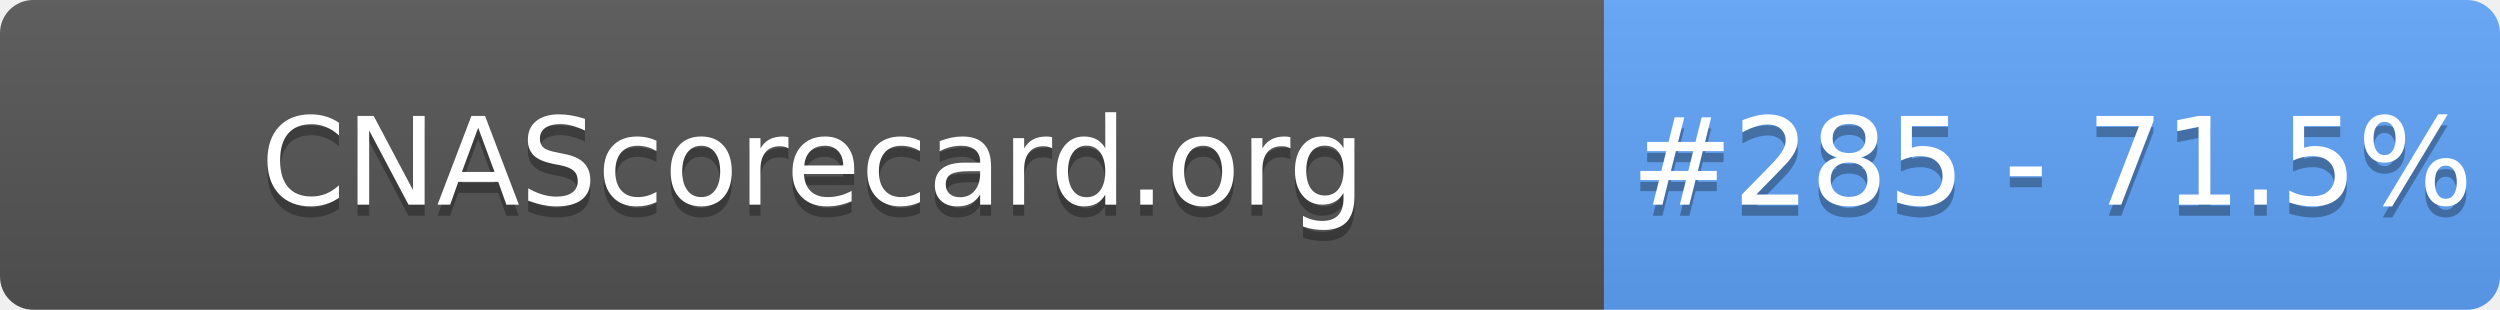
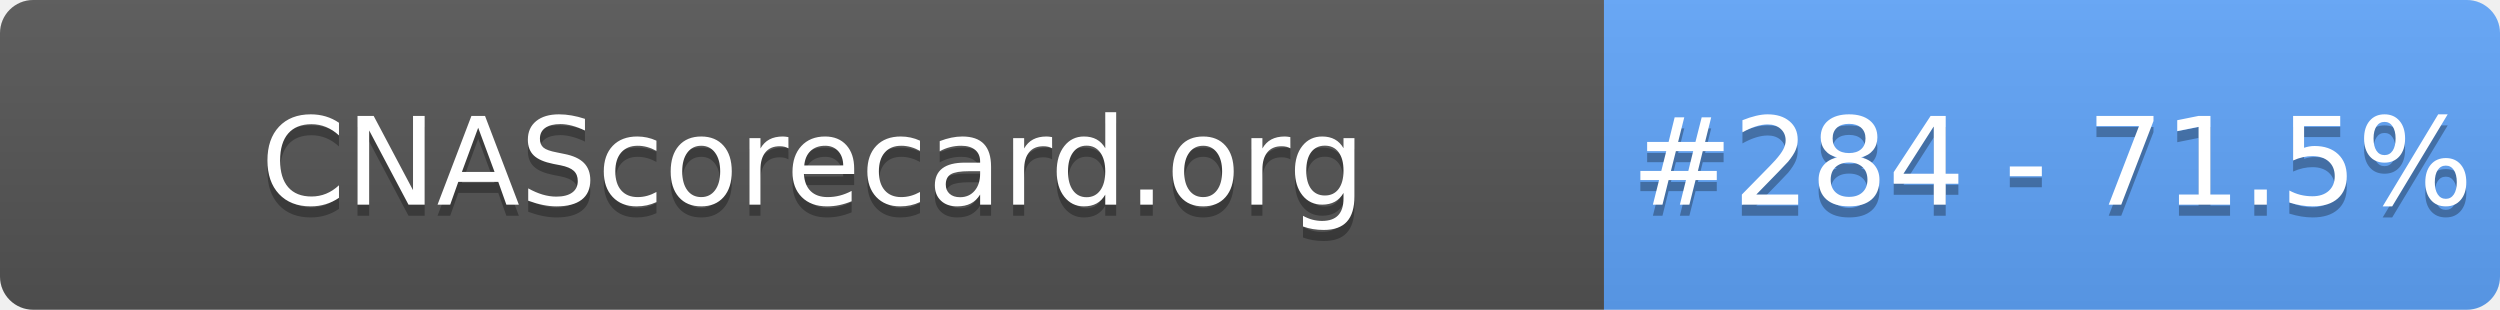
- <svg xmlns="http://www.w3.org/2000/svg" width="226" height="28" role="img" aria-label="CNAScorecard.org: #285 - 71.5%">
+ <svg xmlns="http://www.w3.org/2000/svg" width="226" height="28" role="img" aria-label="CNAScorecard.org: #284 - 71.5%">
  <linearGradient id="s" x2="0" y2="100%">
    <stop offset="0" stop-color="#bbb" stop-opacity=".1" />
    <stop offset="1" stop-opacity=".1" />
  </linearGradient>
  <clipPath id="r">
    <rect width="226" height="28" rx="3" fill="#fff" />
  </clipPath>
  <g clip-path="url(#r)">
    <rect width="145" height="28" fill="#555" />
    <rect x="145" width="81" height="28" fill="#60A5FA" />
    <rect width="226" height="28" fill="url(#s)" />
  </g>
  <g fill="#fff" text-anchor="middle" font-family="Verdana,Geneva,DejaVu Sans,sans-serif" text-rendering="geometricPrecision" font-size="110">
    <text aria-hidden="true" x="735" y="195" fill="#010101" fill-opacity=".3" transform="scale(.1)" textLength="1350">CNAScorecard.org</text>
    <text x="735" y="185" transform="scale(.1)" fill="#fff" textLength="1350">CNAScorecard.org</text>
-     <text aria-hidden="true" x="1855" y="195" fill="#010101" fill-opacity=".3" transform="scale(.1)" textLength="660">#285 - 71.5%</text>
-     <text x="1855" y="185" transform="scale(.1)" fill="#fff" textLength="660">#285 - 71.5%</text>
+     <text aria-hidden="true" x="1855" y="195" fill="#010101" fill-opacity=".3" transform="scale(.1)" textLength="660">#284 - 71.5%</text>
+     <text x="1855" y="185" transform="scale(.1)" fill="#fff" textLength="660">#284 - 71.5%</text>
  </g>
</svg>
